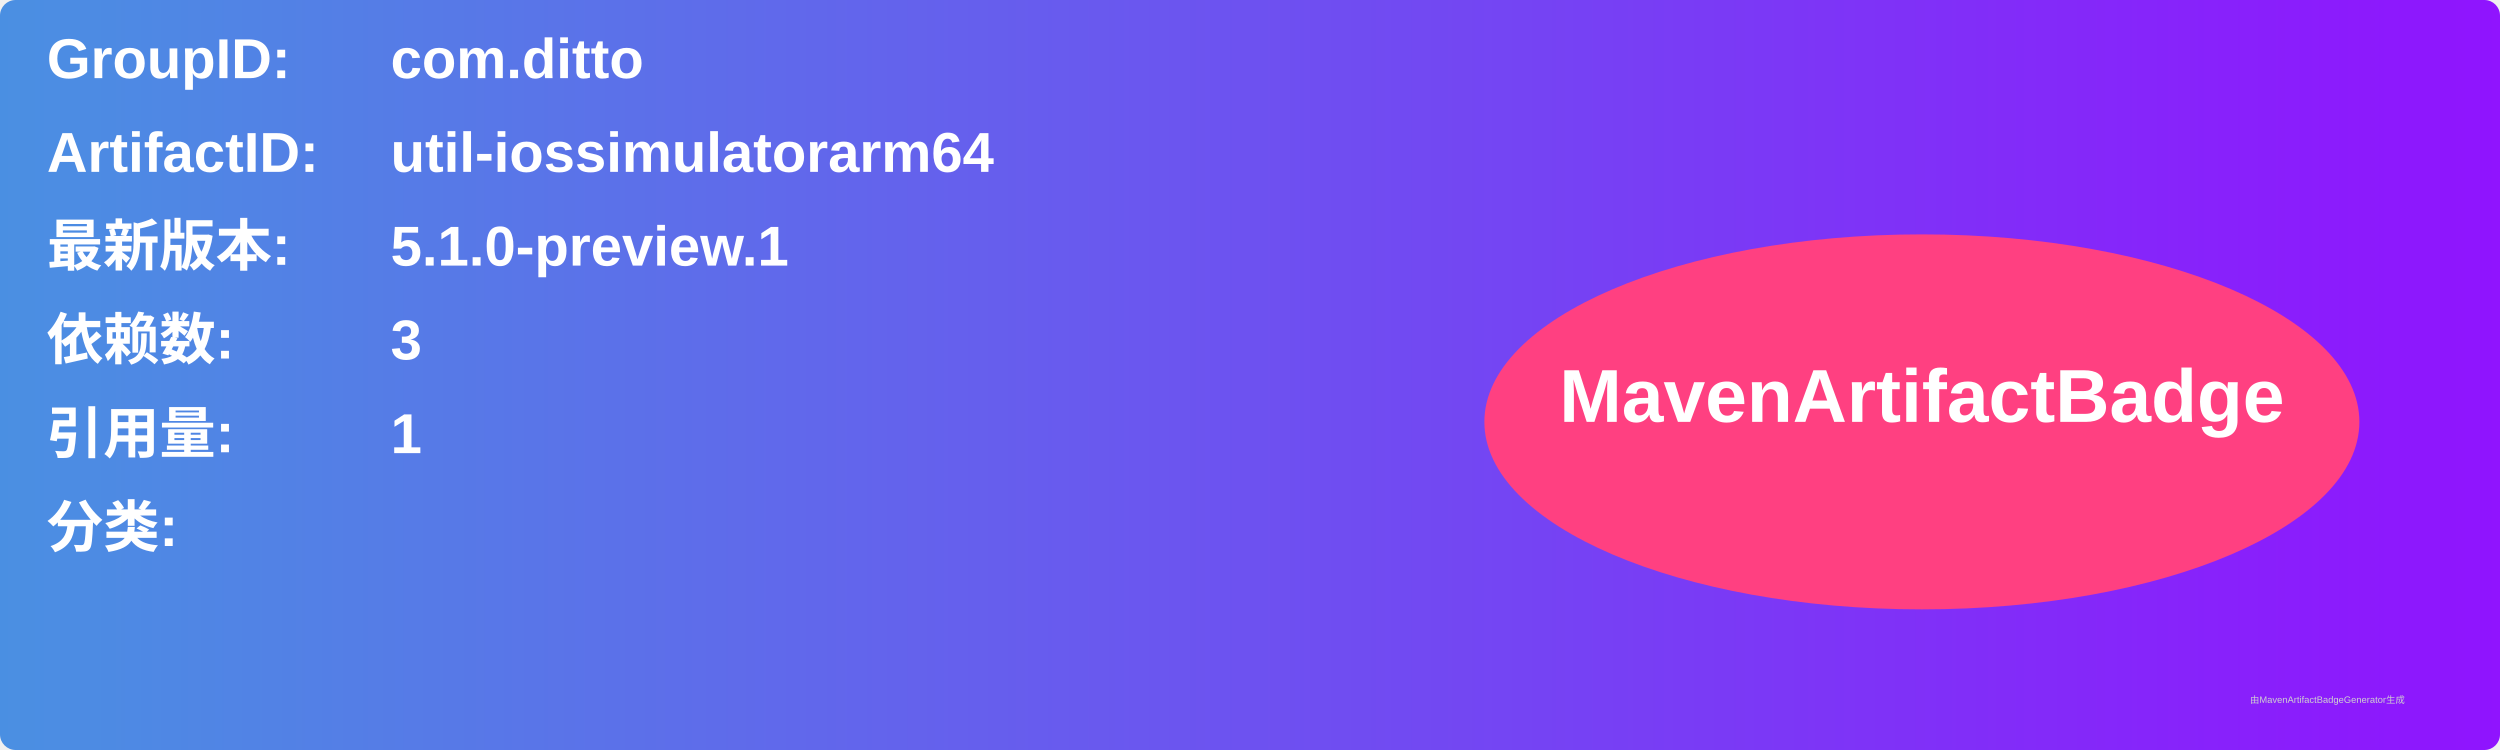
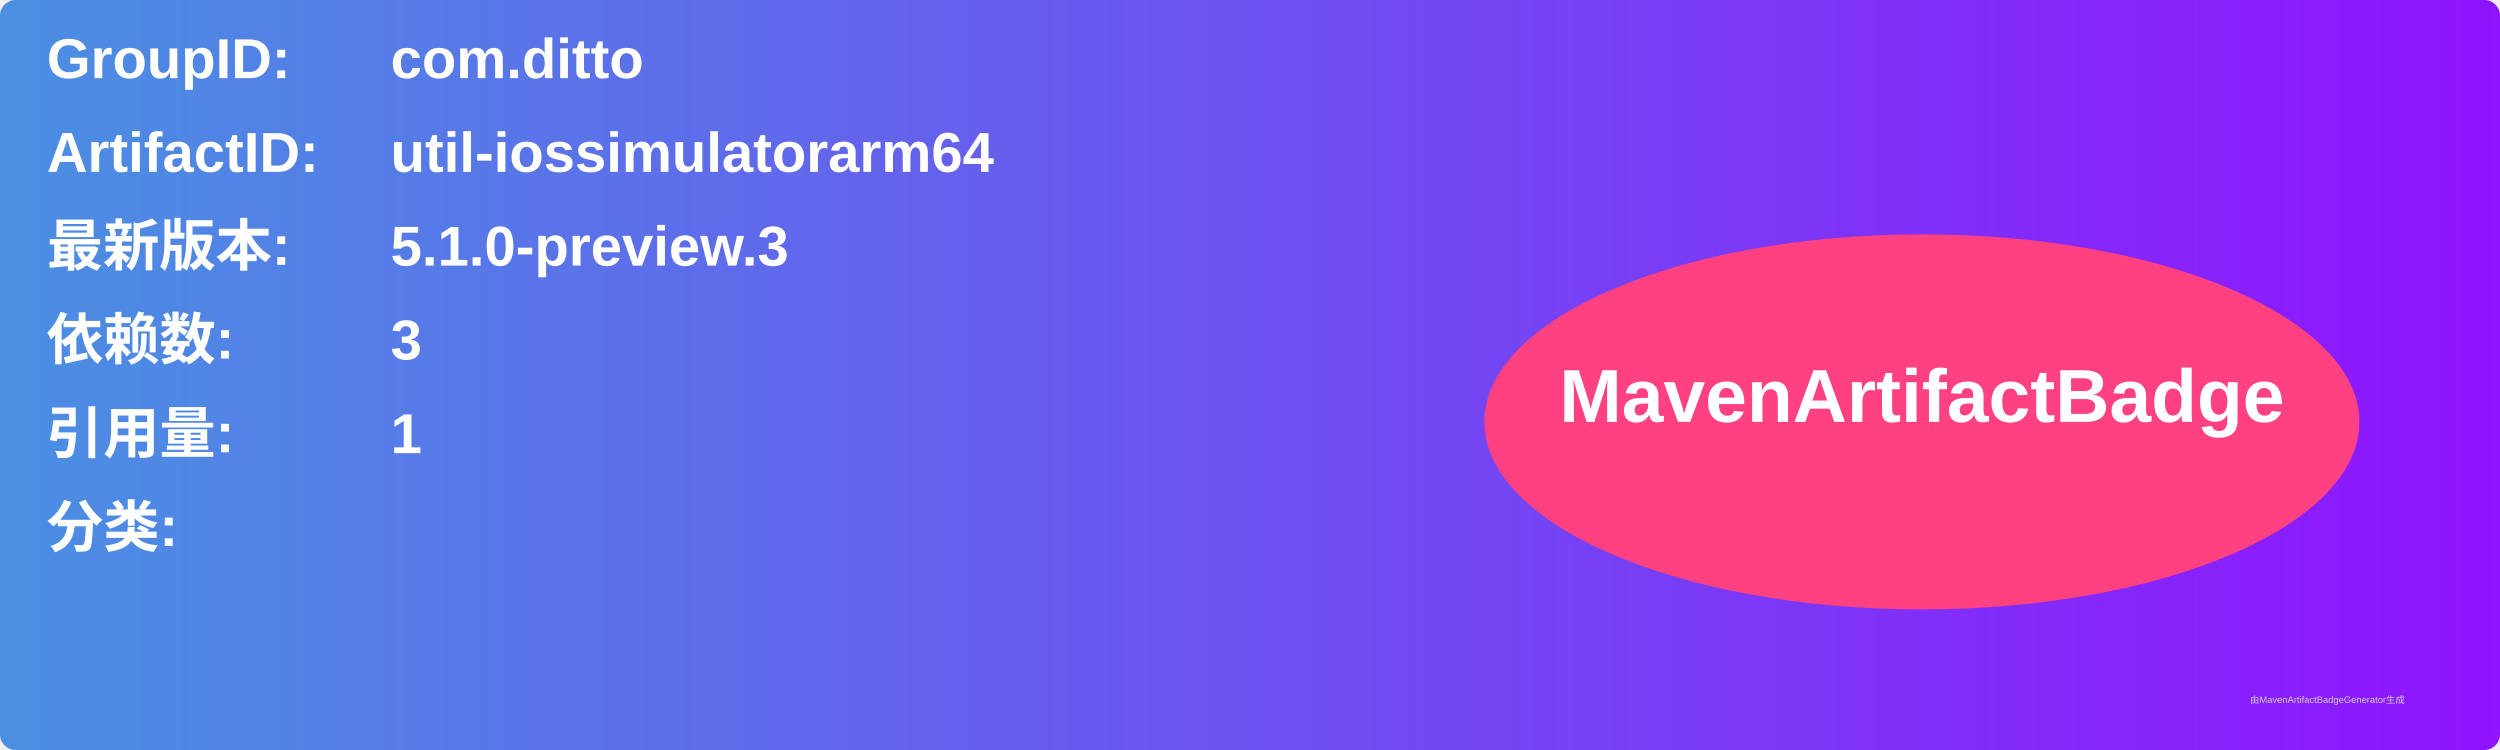
<svg xmlns="http://www.w3.org/2000/svg" width="800" height="240" viewBox="0 0 800 240">
  <linearGradient id="grad" x1="0%" y1="0%" x2="100%" y2="0%">
    <stop offset="0%" stop-color="#4a90e2" />
    <stop offset="100%" stop-color="#9013fe" />
  </linearGradient>
  <rect width="100%" height="100%" rx="5" ry="5" fill="url(#grad)" />
  <g transform="translate(15, 15)">
    <text x="0" y="10" font-family="Arial" font-size="18" fill="white" font-weight="bold" width="260">GroupID:</text>
    <text x="110" y="10" font-family="Arial" font-size="18" fill="white" font-weight="bold" width="460">com.ditto</text>
    <text x="0" y="40" font-family="Arial" font-size="18" fill="white" font-weight="bold" width="260">ArtifactID:</text>
    <text x="110" y="40" font-family="Arial" font-size="18" fill="white" font-weight="bold" width="460">util-iossimulatorarm64</text>
    <text x="0" y="70" font-family="Arial" font-size="18" fill="white" font-weight="bold">最新版本:</text>
    <text x="110" y="70" font-family="Arial" font-size="18" fill="white" font-weight="bold">
-       <tspan font-weight="bold">5.1.0-preview.1</tspan>
+       <tspan font-weight="bold">5.1.0-preview.3</tspan>
    </text>
    <text x="0" y="100" font-family="Arial" font-size="18" fill="white" font-weight="bold">依赖数: </text>
    <text x="110" y="100" font-family="Arial" font-size="18" fill="white">
      <tspan font-weight="bold">3</tspan>
    </text>
    <text x="0" y="130" font-family="Arial" font-size="18" fill="white" font-weight="bold">引用量: </text>
    <text x="110" y="130" font-family="Arial" font-size="18" fill="white">
      <tspan font-weight="bold">1</tspan>
    </text>
    <text x="0" y="160" font-family="Arial" font-size="18" fill="white" font-weight="bold">分类:</text>
    <text x="10" y="190" font-family="Arial" font-size="10" fill="white">
      <tspan font-weight="bold" />
    </text>
    <ellipse cx="600" cy="120" rx="140" ry="60" fill="#ff4081" />
    <text x="600" y="120" text-anchor="middle" font-family="Arial" font-size="24" fill="white" font-weight="bold">MavenArtifactBadge</text>
  </g>
  <text x="720" y="225" font-family="Arial" font-size="3" fill="#d0d0d0">由MavenArtifactBadgeGenerator生成</text>
</svg>
